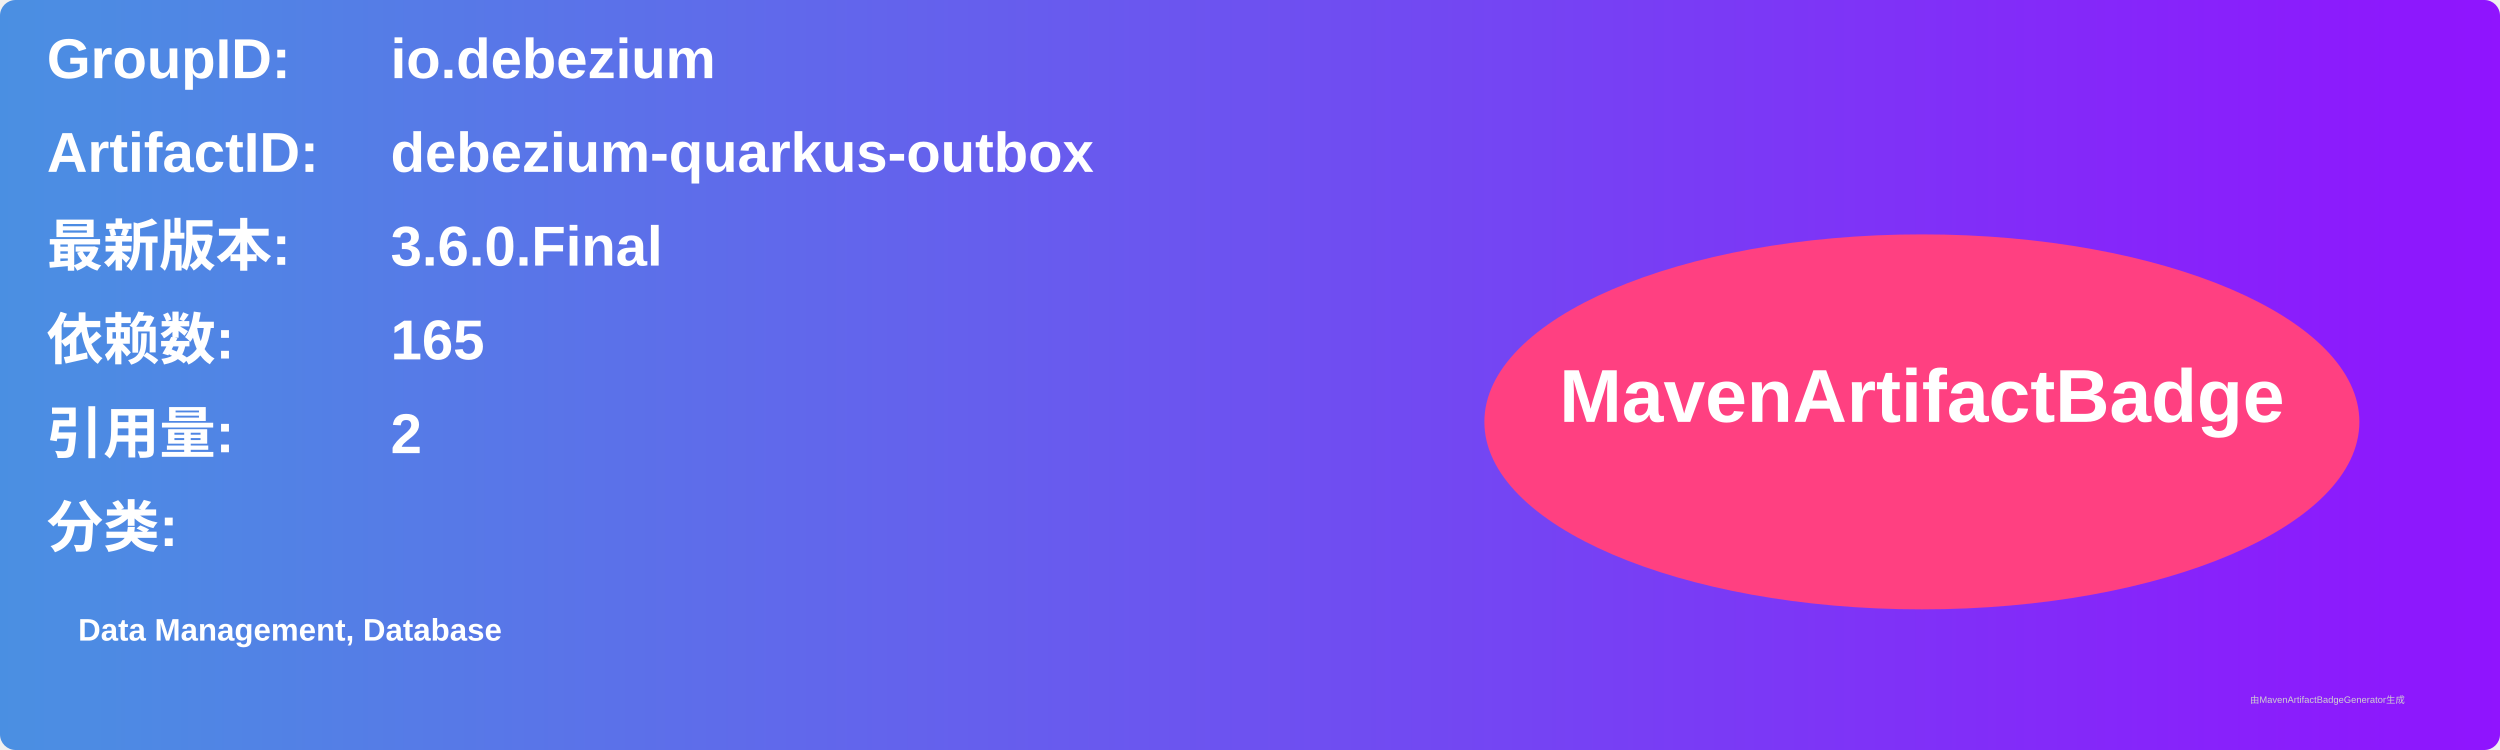
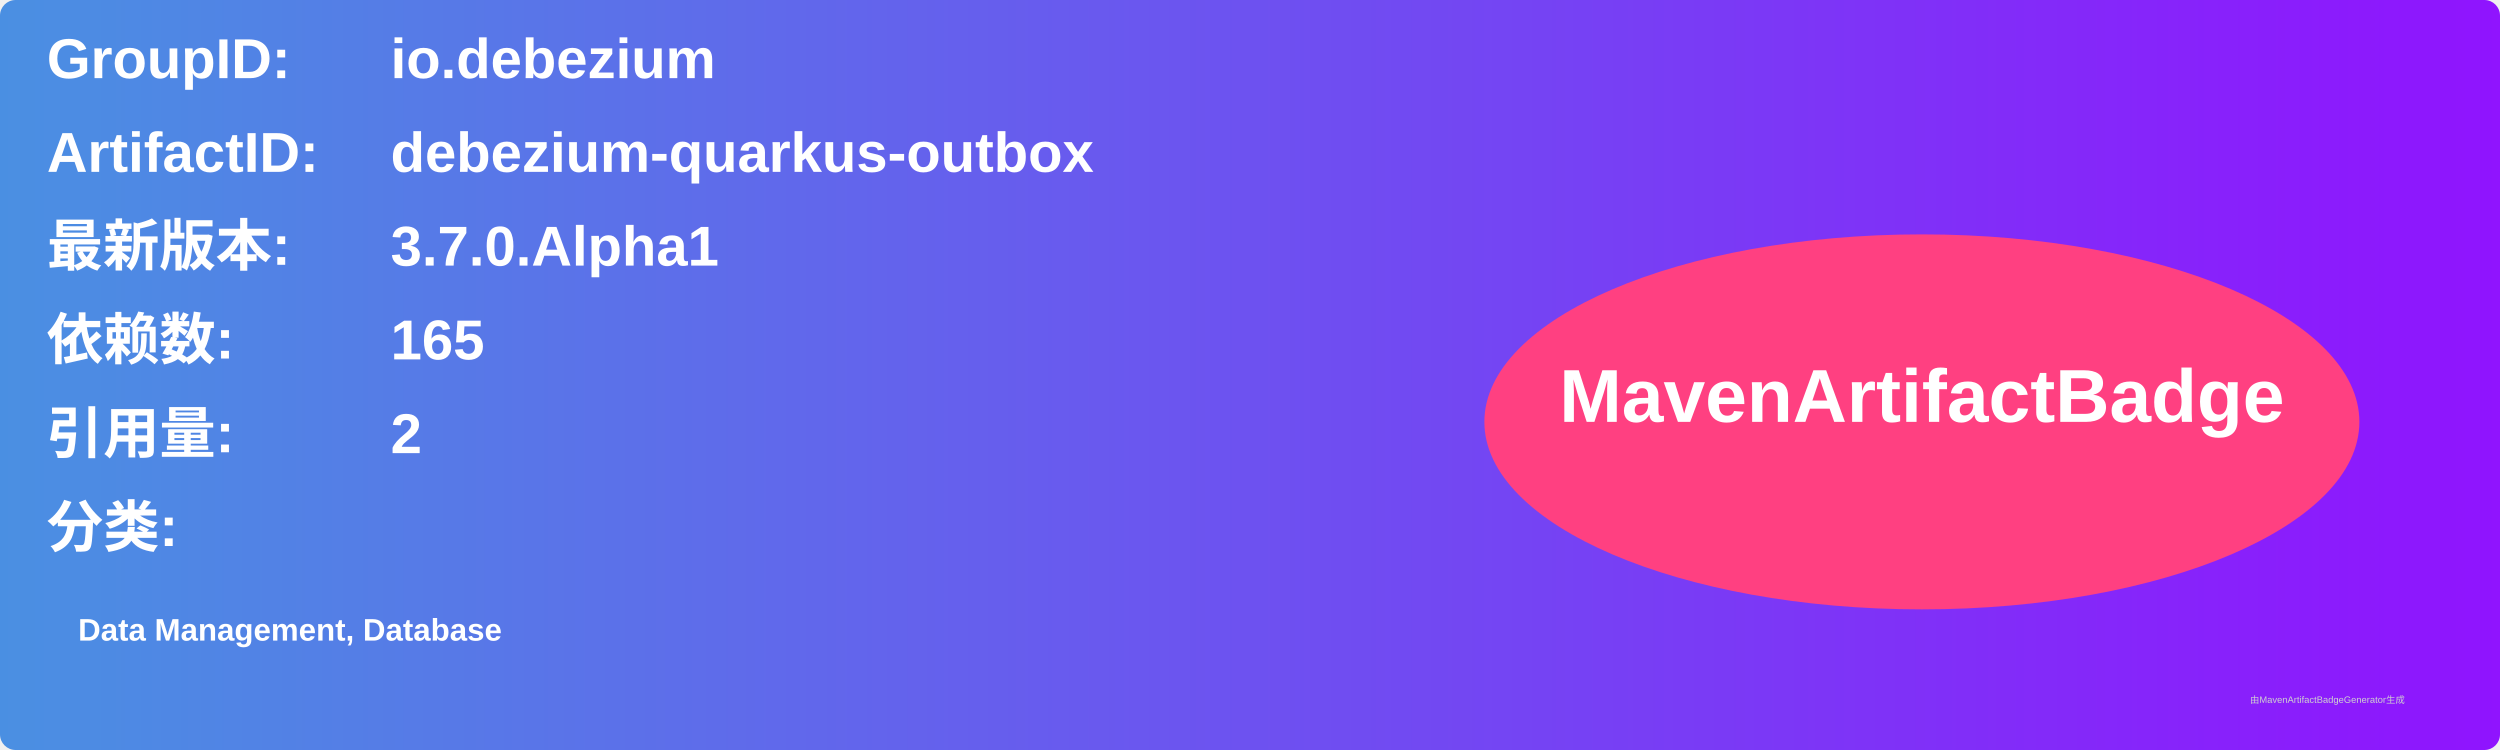
<svg xmlns="http://www.w3.org/2000/svg" width="800" height="240" viewBox="0 0 800 240">
  <linearGradient id="grad" x1="0%" y1="0%" x2="100%" y2="0%">
    <stop offset="0%" stop-color="#4a90e2" />
    <stop offset="100%" stop-color="#9013fe" />
  </linearGradient>
  <rect width="100%" height="100%" rx="5" ry="5" fill="url(#grad)" />
  <g transform="translate(15, 15)">
    <text x="0" y="10" font-family="Arial" font-size="18" fill="white" font-weight="bold" width="260">GroupID:</text>
    <text x="110" y="10" font-family="Arial" font-size="18" fill="white" font-weight="bold" width="460">io.debezium</text>
    <text x="0" y="40" font-family="Arial" font-size="18" fill="white" font-weight="bold" width="260">ArtifactID:</text>
    <text x="110" y="40" font-family="Arial" font-size="18" fill="white" font-weight="bold" width="460">debezium-quarkus-outbox</text>
    <text x="0" y="70" font-family="Arial" font-size="18" fill="white" font-weight="bold">最新版本:</text>
    <text x="110" y="70" font-family="Arial" font-size="18" fill="white" font-weight="bold">
-       <tspan font-weight="bold">3.6.0.Final</tspan>
+       <tspan font-weight="bold">3.7.0.Alpha1</tspan>
    </text>
    <text x="0" y="100" font-family="Arial" font-size="18" fill="white" font-weight="bold">依赖数: </text>
    <text x="110" y="100" font-family="Arial" font-size="18" fill="white">
      <tspan font-weight="bold">165</tspan>
    </text>
    <text x="0" y="130" font-family="Arial" font-size="18" fill="white" font-weight="bold">引用量: </text>
    <text x="110" y="130" font-family="Arial" font-size="18" fill="white">
      <tspan font-weight="bold">2</tspan>
    </text>
    <text x="0" y="160" font-family="Arial" font-size="18" fill="white" font-weight="bold">分类:</text>
    <text x="10" y="190" font-family="Arial" font-size="10" fill="white">
      <tspan font-weight="bold">Data Management, Database</tspan>
    </text>
    <ellipse cx="600" cy="120" rx="140" ry="60" fill="#ff4081" />
    <text x="600" y="120" text-anchor="middle" font-family="Arial" font-size="24" fill="white" font-weight="bold">MavenArtifactBadge</text>
  </g>
  <text x="720" y="225" font-family="Arial" font-size="3" fill="#d0d0d0">由MavenArtifactBadgeGenerator生成</text>
</svg>
